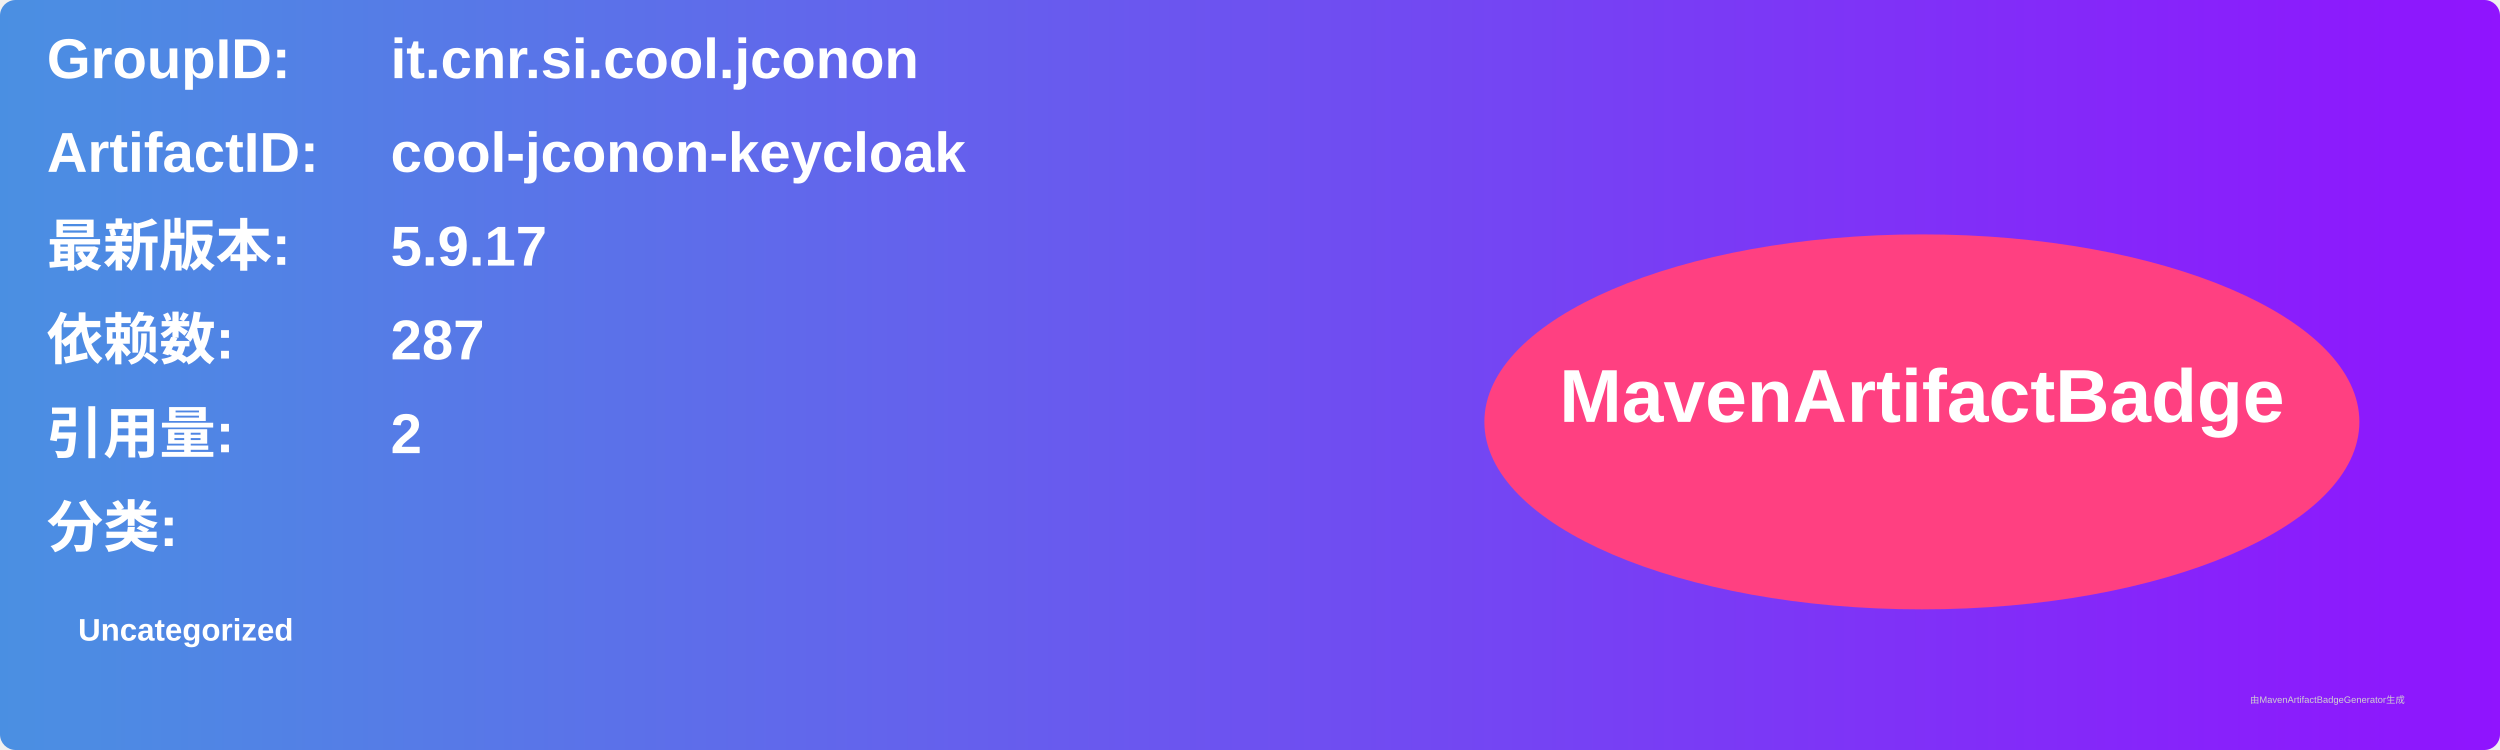
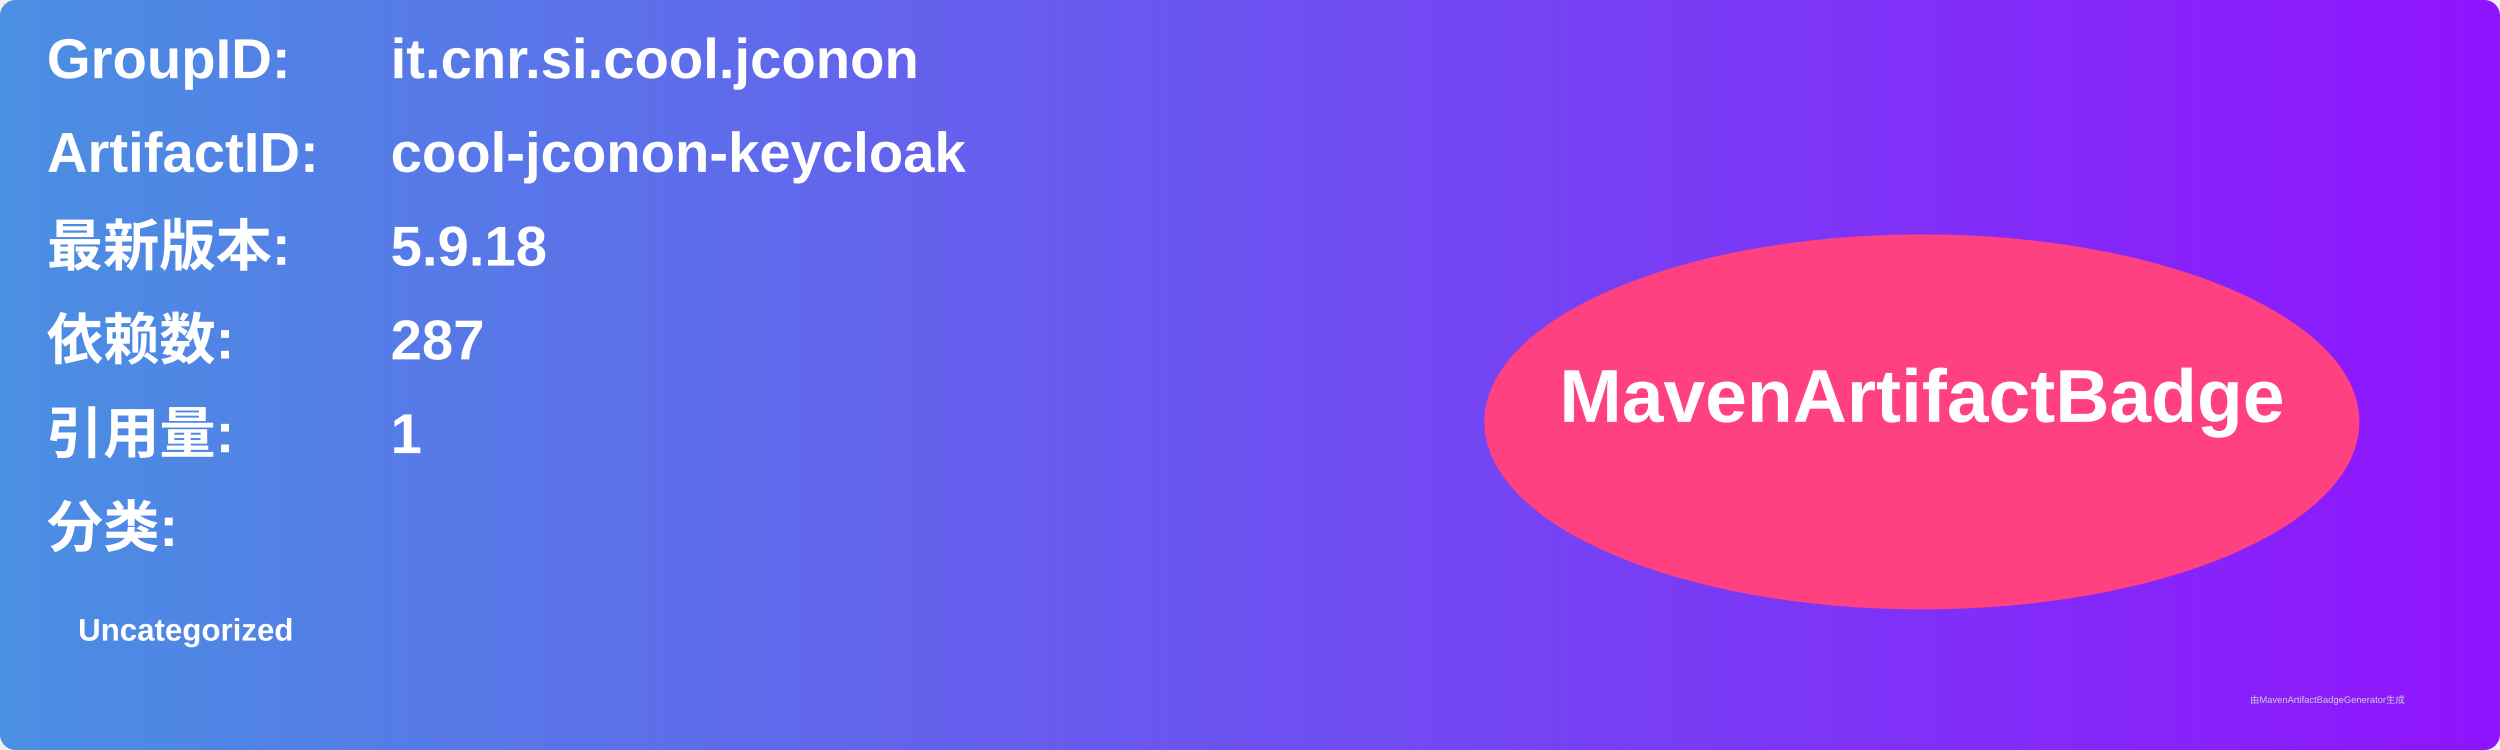
<svg xmlns="http://www.w3.org/2000/svg" width="800" height="240" viewBox="0 0 800 240">
  <linearGradient id="grad" x1="0%" y1="0%" x2="100%" y2="0%">
    <stop offset="0%" stop-color="#4a90e2" />
    <stop offset="100%" stop-color="#9013fe" />
  </linearGradient>
  <rect width="100%" height="100%" rx="5" ry="5" fill="url(#grad)" />
  <g transform="translate(15, 15)">
    <text x="0" y="10" font-family="Arial" font-size="18" fill="white" font-weight="bold" width="260">GroupID:</text>
    <text x="110" y="10" font-family="Arial" font-size="18" fill="white" font-weight="bold" width="460">it.cnr.si.cool.jconon</text>
    <text x="0" y="40" font-family="Arial" font-size="18" fill="white" font-weight="bold" width="260">ArtifactID:</text>
    <text x="110" y="40" font-family="Arial" font-size="18" fill="white" font-weight="bold" width="460">cool-jconon-keycloak</text>
    <text x="0" y="70" font-family="Arial" font-size="18" fill="white" font-weight="bold">最新版本:</text>
    <text x="110" y="70" font-family="Arial" font-size="18" fill="white" font-weight="bold">
-       <tspan font-weight="bold">5.9.17</tspan>
+       <tspan font-weight="bold">5.9.18</tspan>
    </text>
    <text x="0" y="100" font-family="Arial" font-size="18" fill="white" font-weight="bold">依赖数: </text>
    <text x="110" y="100" font-family="Arial" font-size="18" fill="white">
      <tspan font-weight="bold">287</tspan>
    </text>
    <text x="0" y="130" font-family="Arial" font-size="18" fill="white" font-weight="bold">引用量: </text>
    <text x="110" y="130" font-family="Arial" font-size="18" fill="white">
-       <tspan font-weight="bold">2</tspan>
+       <tspan font-weight="bold">1</tspan>
    </text>
    <text x="0" y="160" font-family="Arial" font-size="18" fill="white" font-weight="bold">分类:</text>
    <text x="10" y="190" font-family="Arial" font-size="10" fill="white">
      <tspan font-weight="bold">Uncategorized</tspan>
    </text>
    <ellipse cx="600" cy="120" rx="140" ry="60" fill="#ff4081" />
    <text x="600" y="120" text-anchor="middle" font-family="Arial" font-size="24" fill="white" font-weight="bold">MavenArtifactBadge</text>
  </g>
  <text x="720" y="225" font-family="Arial" font-size="3" fill="#d0d0d0">由MavenArtifactBadgeGenerator生成</text>
</svg>
